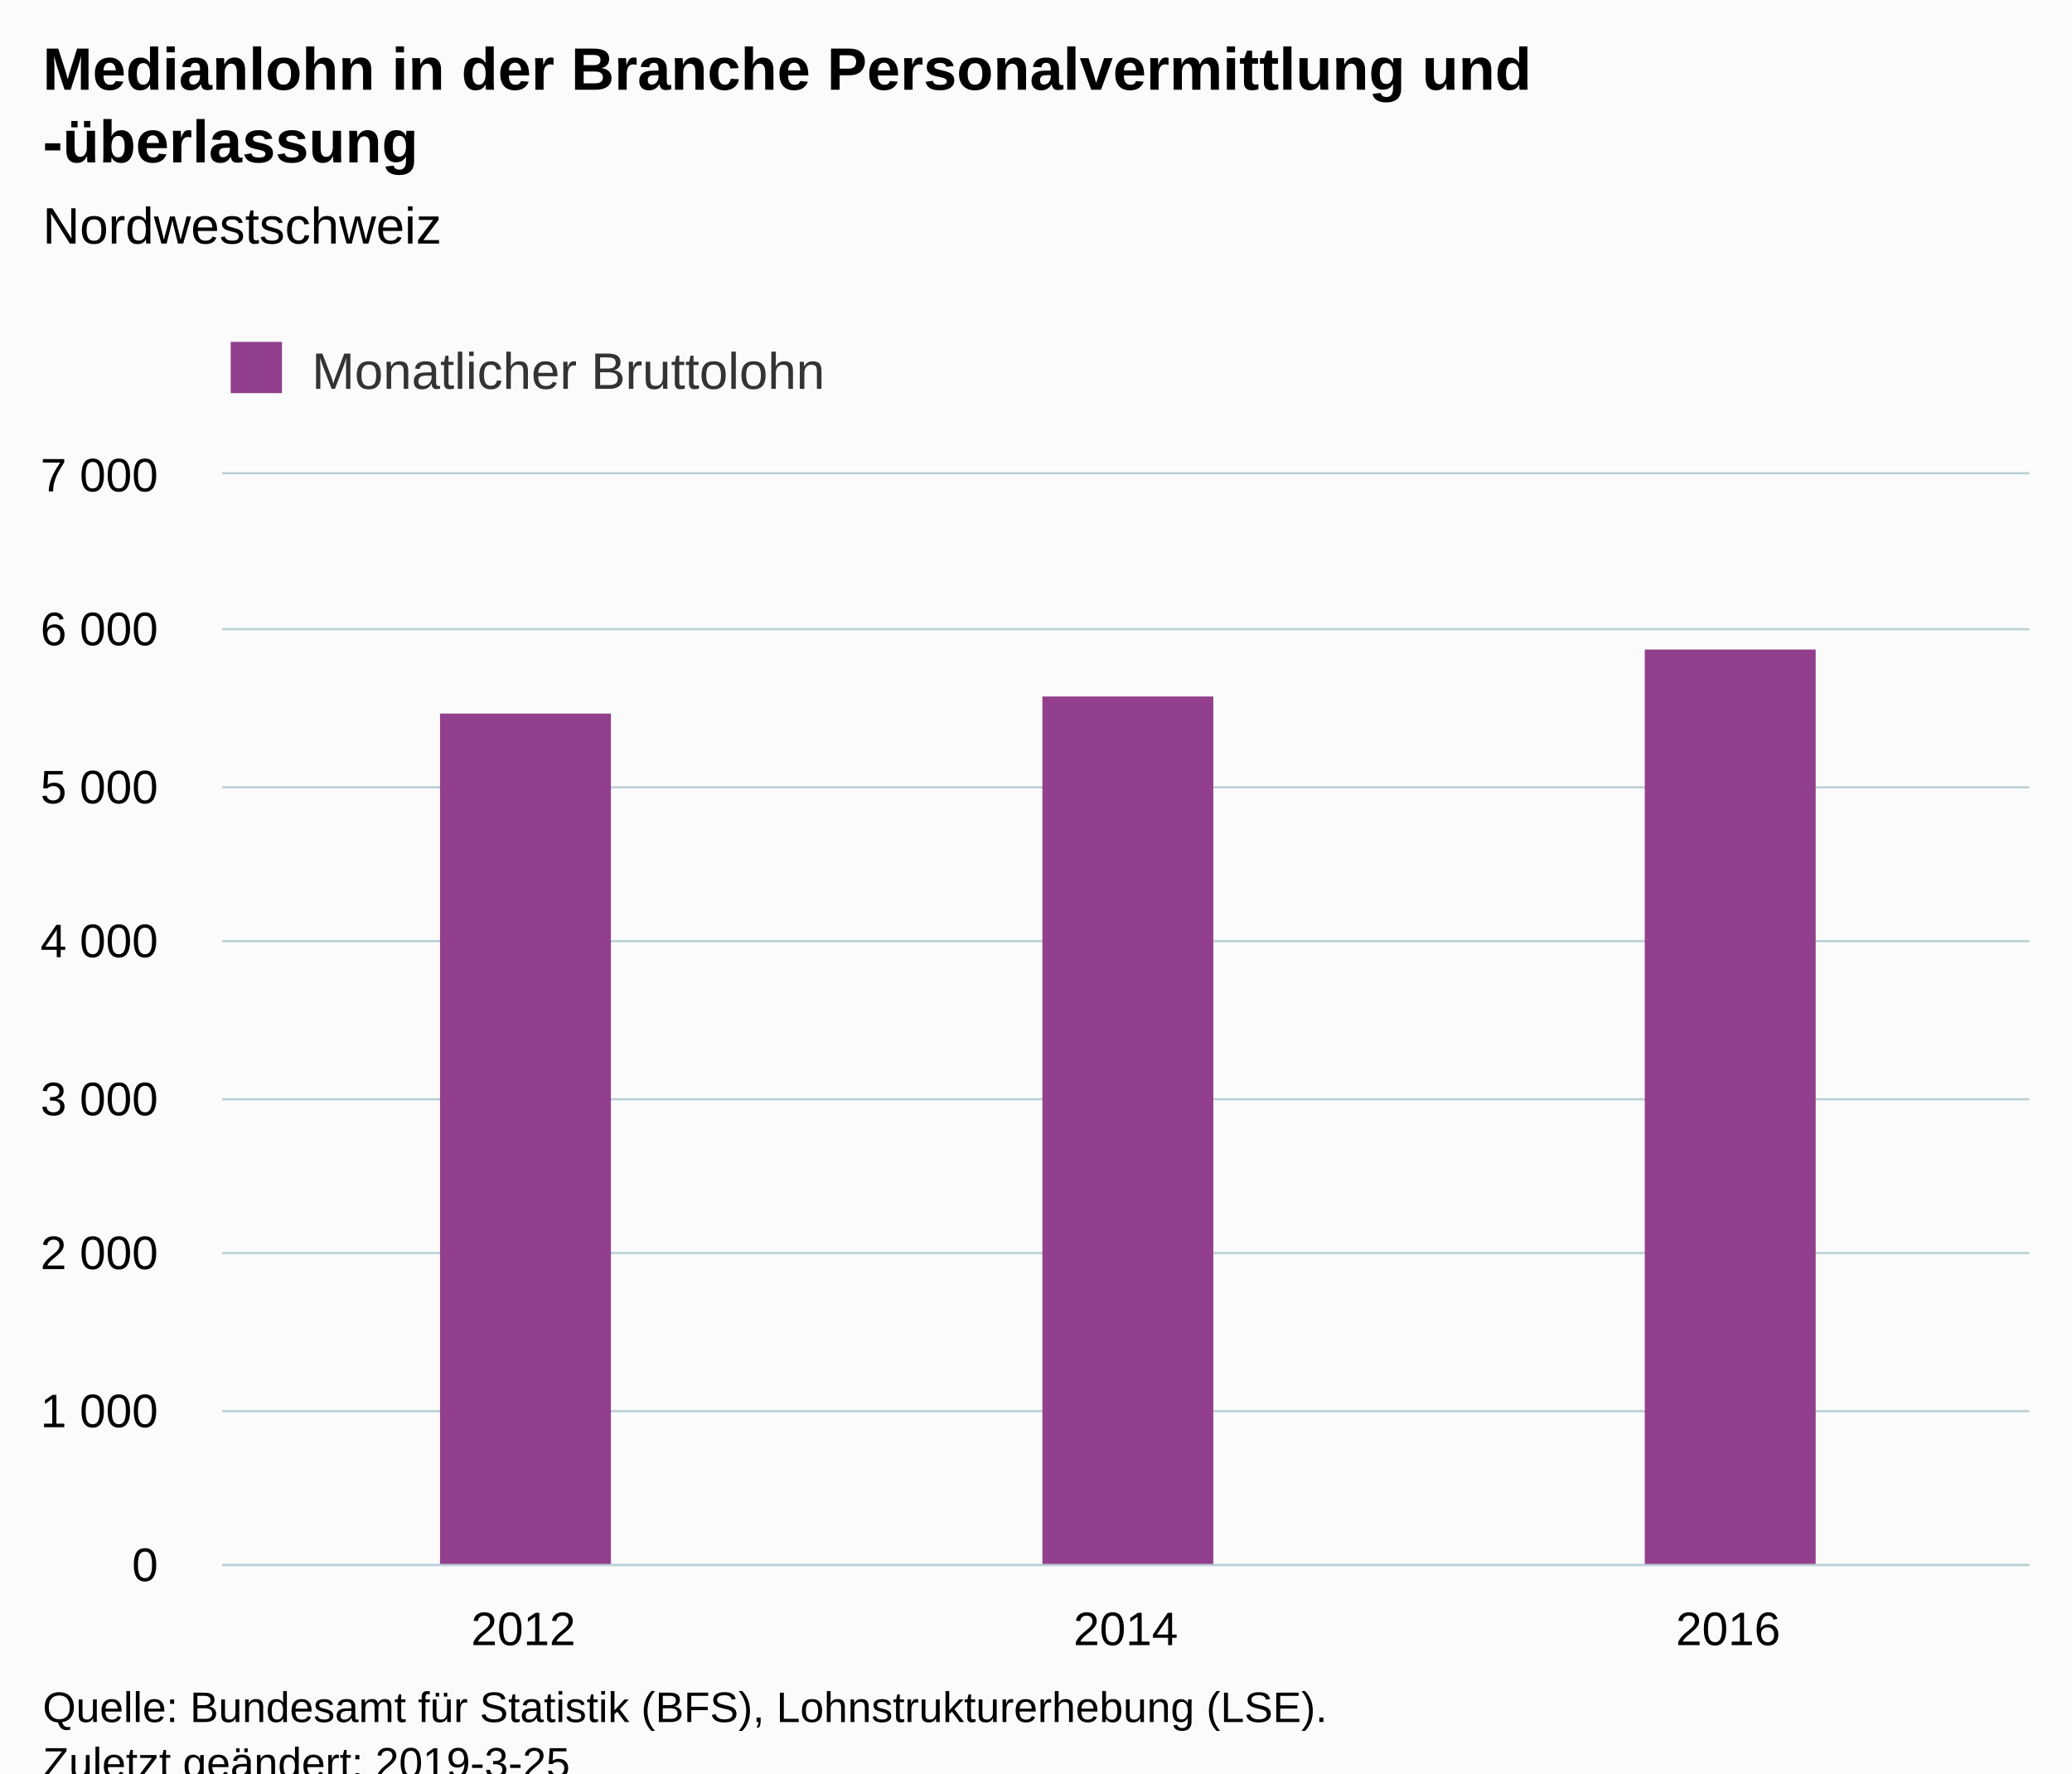
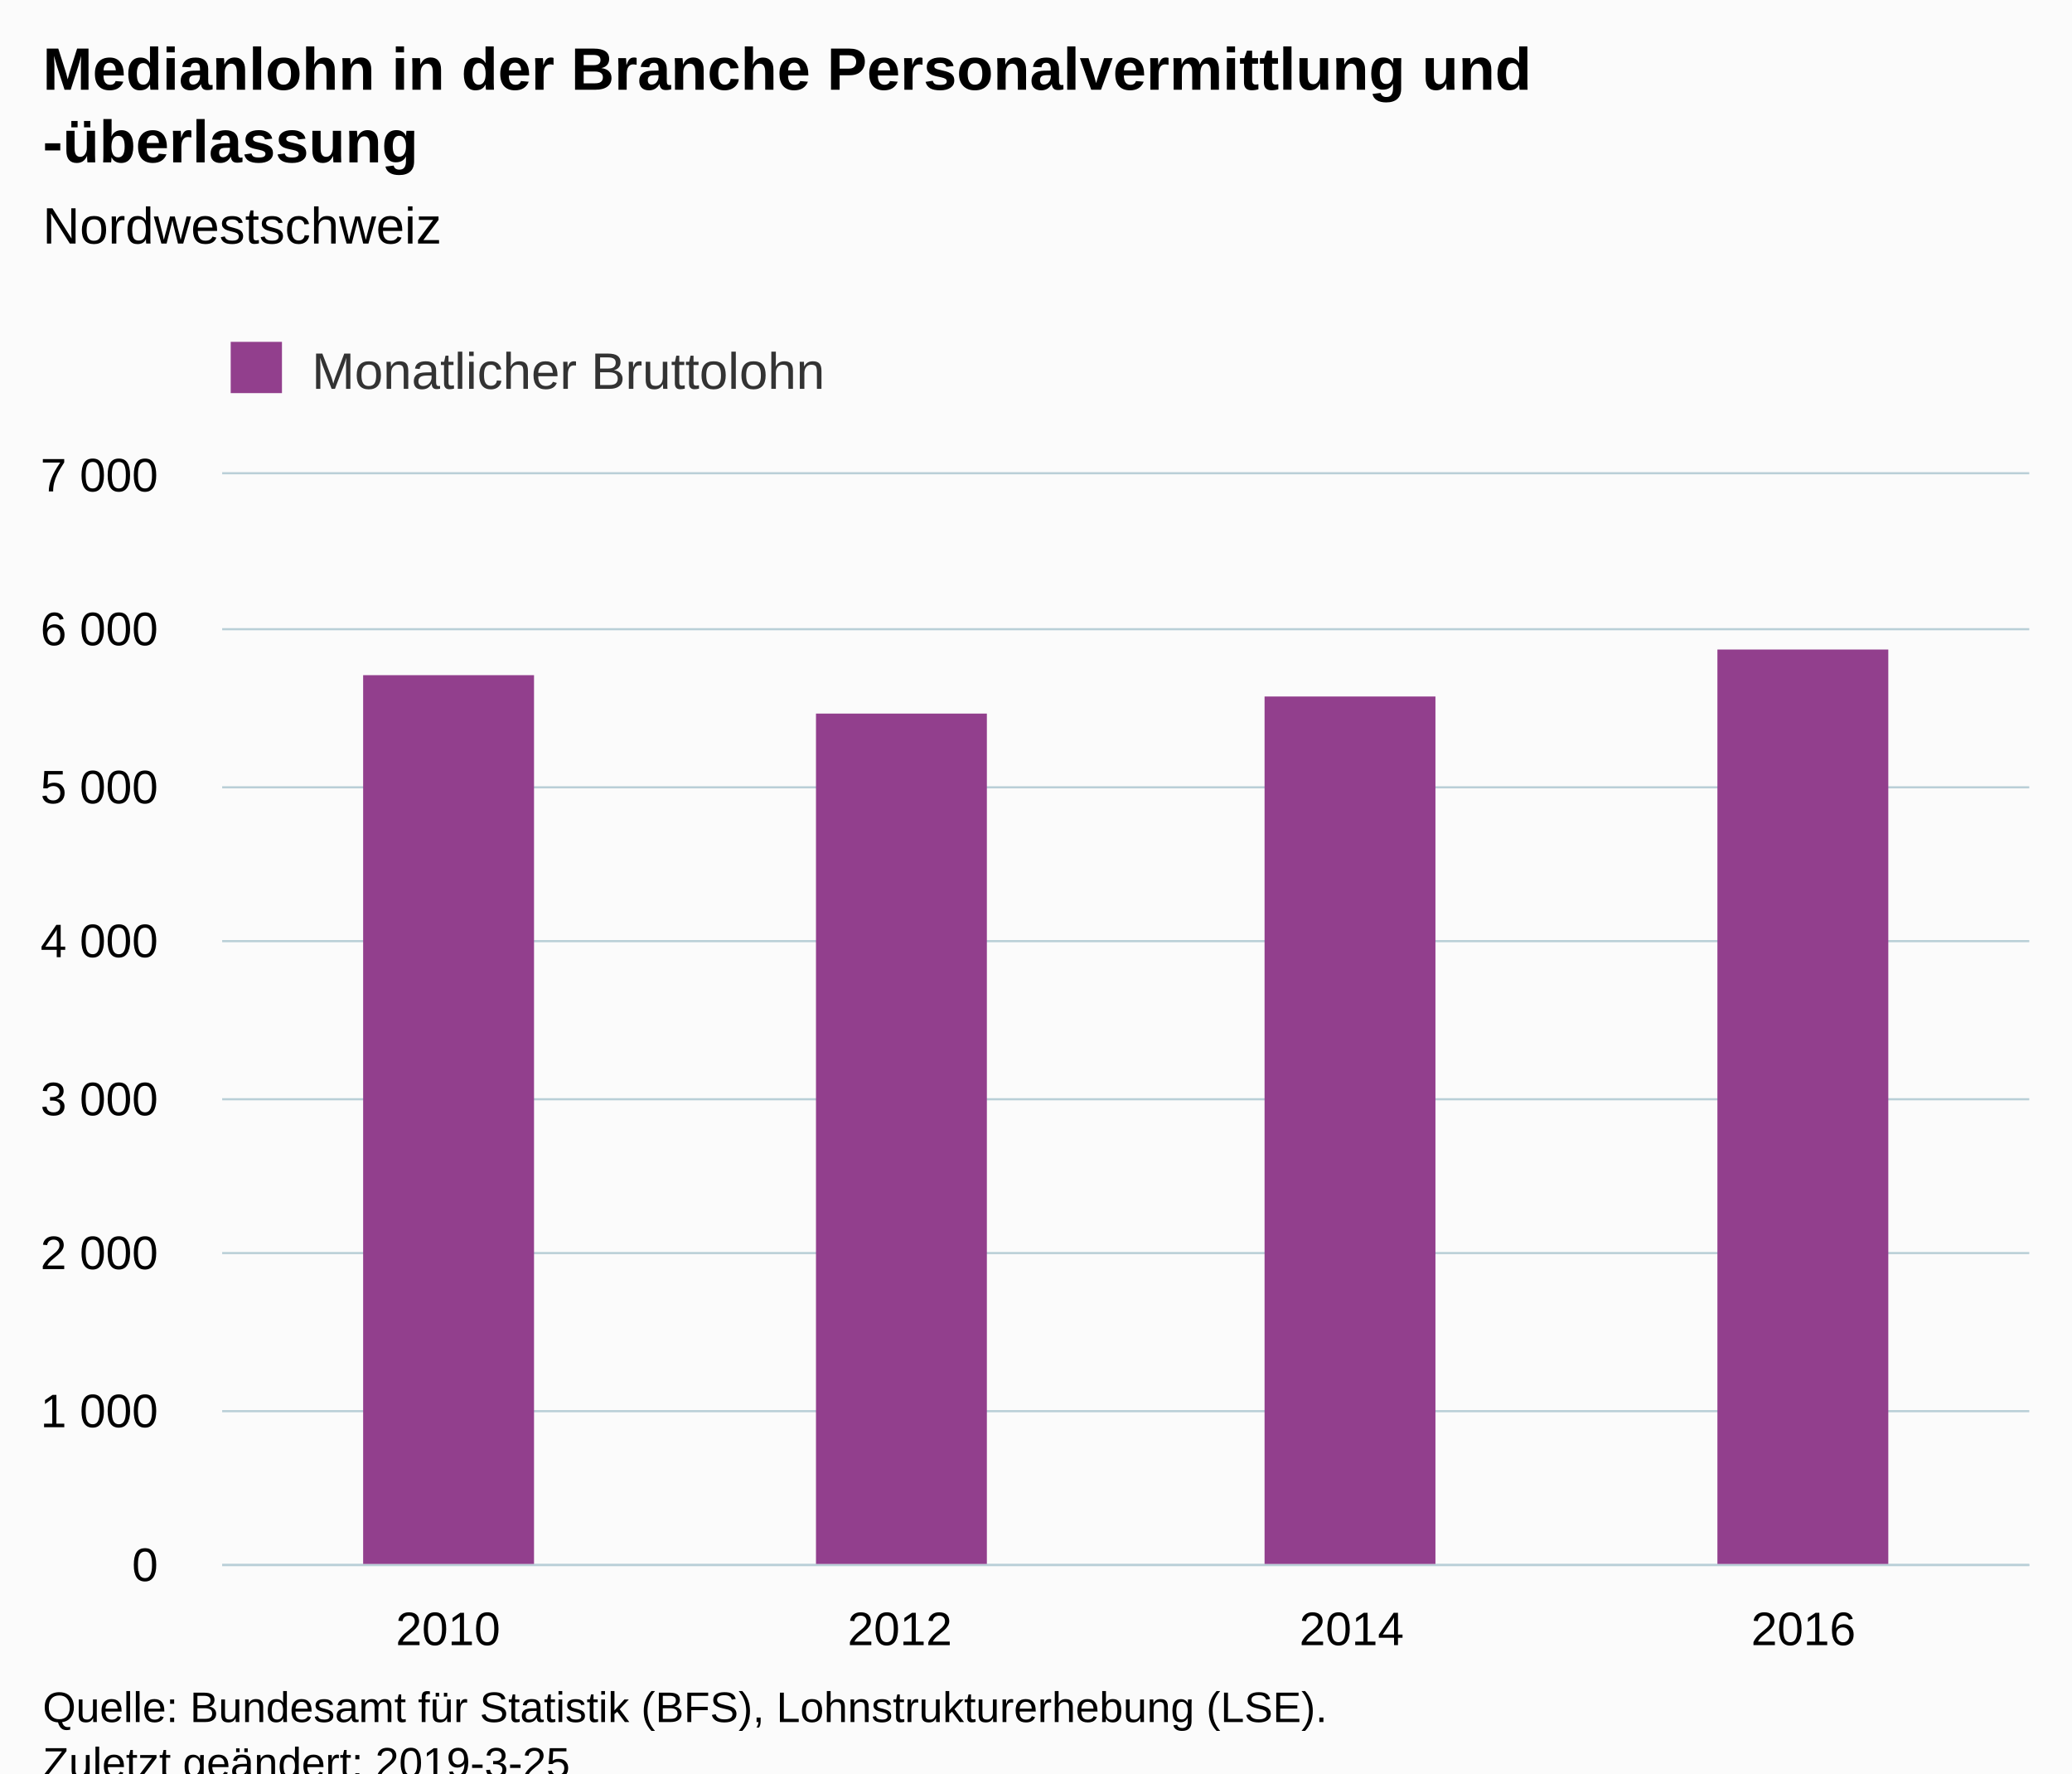
<svg xmlns="http://www.w3.org/2000/svg" version="1.1" class="highcharts-root" style="font-family:Arial;font-size:12px;" viewBox="0 0 485 415">
  <defs>
-     <clipPath id="highcharts-etwnnrx-6">
+     <clipPath id="highcharts-f0dnhy7-6">
      <rect x="0" y="0" width="423" height="255" fill="none" />
    </clipPath>
-     <clipPath id="highcharts-etwnnrx-7">
+     <clipPath id="highcharts-f0dnhy7-7">
      <rect x="0" y="0" width="423" height="255" fill="none" />
    </clipPath>
  </defs>
  <rect fill="#fbfbfb" class="highcharts-background" x="0" y="0" width="485" height="428" rx="0" ry="0" />
  <rect fill="none" class="highcharts-plot-background" x="52" y="111" width="423" height="255" />
  <g class="highcharts-pane-group" data-z-index="0" />
  <g class="highcharts-grid highcharts-xaxis-grid " data-z-index="1">
-     <path fill="none" data-z-index="1" class="highcharts-grid-line" d="M 192.5 111 L 192.5 366" opacity="1" />
-     <path fill="none" data-z-index="1" class="highcharts-grid-line" d="M 333.5 111 L 333.5 366" opacity="1" />
+     <path fill="none" data-z-index="1" class="highcharts-grid-line" d="M 157.5 111 L 157.5 366" opacity="1" />
+     <path fill="none" data-z-index="1" class="highcharts-grid-line" d="M 263.5 111 L 263.5 366" opacity="1" />
+     <path fill="none" data-z-index="1" class="highcharts-grid-line" d="M 368.5 111 L 368.5 366" opacity="1" />
    <path fill="none" data-z-index="1" class="highcharts-grid-line" d="M 474.5 111 L 474.5 366" opacity="1" />
    <path fill="none" data-z-index="1" class="highcharts-grid-line" d="M 51.5 111 L 51.5 366" opacity="1" />
  </g>
  <g class="highcharts-grid highcharts-yaxis-grid " data-z-index="1">
    <path fill="none" stroke="#B9CFD7" stroke-width="0.5" data-z-index="1" class="highcharts-grid-line" d="M 52 366.25 L 475 366.25" opacity="1" />
    <path fill="none" stroke="#B9CFD7" stroke-width="0.5" data-z-index="1" class="highcharts-grid-line" d="M 52 330.25 L 475 330.25" opacity="1" />
    <path fill="none" stroke="#B9CFD7" stroke-width="0.5" data-z-index="1" class="highcharts-grid-line" d="M 52 293.25 L 475 293.25" opacity="1" />
    <path fill="none" stroke="#B9CFD7" stroke-width="0.5" data-z-index="1" class="highcharts-grid-line" d="M 52 257.25 L 475 257.25" opacity="1" />
    <path fill="none" stroke="#B9CFD7" stroke-width="0.5" data-z-index="1" class="highcharts-grid-line" d="M 52 220.25 L 475 220.25" opacity="1" />
    <path fill="none" stroke="#B9CFD7" stroke-width="0.5" data-z-index="1" class="highcharts-grid-line" d="M 52 184.25 L 475 184.25" opacity="1" />
    <path fill="none" stroke="#B9CFD7" stroke-width="0.5" data-z-index="1" class="highcharts-grid-line" d="M 52 147.25 L 475 147.25" opacity="1" />
    <path fill="none" stroke="#B9CFD7" stroke-width="0.5" data-z-index="1" class="highcharts-grid-line" d="M 52 110.75 L 475 110.75" opacity="1" />
  </g>
  <rect fill="none" class="highcharts-plot-border" data-z-index="1" x="52" y="111" width="423" height="255" />
  <g class="highcharts-axis highcharts-xaxis " data-z-index="2">
    <path fill="none" class="highcharts-axis-line" stroke="#B9CFD7" stroke-width="0.5" data-z-index="7" d="M 52 366.25 L 475 366.25" />
  </g>
  <g class="highcharts-axis highcharts-yaxis " data-z-index="2">
    <path fill="none" class="highcharts-axis-line" data-z-index="7" d="M 52 111 L 52 366" />
  </g>
  <g class="highcharts-series-group" data-z-index="3">
-     <g data-z-index="0.1" class="highcharts-series highcharts-series-0 highcharts-column-series " transform="translate(52,111) scale(1 1)" clip-path="url(#highcharts-etwnnrx-7)">
-       <rect x="51" y="56" width="40" height="200" fill="#923F8D" class="highcharts-point" />
-       <rect x="192" y="52" width="40" height="204" fill="#923F8D" class="highcharts-point" />
-       <rect x="333" y="41" width="40" height="215" fill="#923F8D" class="highcharts-point" />
+     <g data-z-index="0.1" class="highcharts-series highcharts-series-0 highcharts-column-series " transform="translate(52,111) scale(1 1)" clip-path="url(#highcharts-f0dnhy7-7)">
+       <rect x="33" y="47" width="40" height="209" fill="#923F8D" class="highcharts-point" />
+       <rect x="139" y="56" width="40" height="200" fill="#923F8D" class="highcharts-point" />
+       <rect x="244" y="52" width="40" height="204" fill="#923F8D" class="highcharts-point" />
+       <rect x="350" y="41" width="40" height="215" fill="#923F8D" class="highcharts-point" />
    </g>
    <g data-z-index="0.1" class="highcharts-markers highcharts-series-0 highcharts-column-series " transform="translate(52,111) scale(1 1)" clip-path="none" />
  </g>
  <text x="10" text-anchor="start" class="highcharts-title" data-z-index="4" style="color:#000000;font-size:14px;font-weight:bold;fill:#000000;" y="21">
    <tspan>Medianlohn in der Branche Personalvermittlung und</tspan>
    <tspan x="10" dy="17">-überlassung</tspan>
  </text>
  <text x="10" text-anchor="start" class="highcharts-subtitle" data-z-index="4" style="color:#000000;font-size:12px;font-weight:normal;font-family:Arial;fill:#000000;" y="57">
    <tspan>Nordwestschweiz</tspan>
  </text>
  <g class="highcharts-legend" data-z-index="7" transform="translate(44,73)">
    <rect fill="none" class="highcharts-legend-box" rx="0" ry="0" x="0" y="0" width="159" height="26" visibility="visible" />
    <g data-z-index="1">
      <g>
        <g class="highcharts-legend-item highcharts-column-series highcharts-color-undefined highcharts-series-0" data-z-index="1" transform="translate(8,3)">
          <text x="21" style="color:#333333;font-size:12px;font-weight:normal;cursor:pointer;fill:#333333;" text-anchor="start" data-z-index="2" y="15">
            <tspan>Monatlicher Bruttolohn</tspan>
          </text>
          <rect x="2" y="4" width="12" height="12" fill="#923F8D" class="highcharts-point" data-z-index="3" />
        </g>
      </g>
    </g>
  </g>
  <g class="highcharts-axis-labels highcharts-xaxis-labels " data-z-index="7">
-     <text x="122.5" style="color:#000000;cursor:default;font-size:11px;fill:#000000;" text-anchor="middle" transform="translate(0,0)" y="385" opacity="1">2012</text>
-     <text x="263.5" style="color:#000000;cursor:default;font-size:11px;fill:#000000;" text-anchor="middle" transform="translate(0,0)" y="385" opacity="1">2014</text>
-     <text x="404.5" style="color:#000000;cursor:default;font-size:11px;fill:#000000;" text-anchor="middle" transform="translate(0,0)" y="385" opacity="1">2016</text>
+     <text x="104.875" style="color:#000000;cursor:default;font-size:11px;fill:#000000;" text-anchor="middle" transform="translate(0,0)" y="385" opacity="1">2010</text>
+     <text x="210.625" style="color:#000000;cursor:default;font-size:11px;fill:#000000;" text-anchor="middle" transform="translate(0,0)" y="385" opacity="1">2012</text>
+     <text x="316.375" style="color:#000000;cursor:default;font-size:11px;fill:#000000;" text-anchor="middle" transform="translate(0,0)" y="385" opacity="1">2014</text>
+     <text x="422.125" style="color:#000000;cursor:default;font-size:11px;fill:#000000;" text-anchor="middle" transform="translate(0,0)" y="385" opacity="1">2016</text>
  </g>
  <g class="highcharts-axis-labels highcharts-yaxis-labels " data-z-index="7">
    <text x="37" style="color:#000000;cursor:default;font-size:11px;fill:#000000;" text-anchor="end" transform="translate(0,0)" y="370" opacity="1">0</text>
    <text x="37" style="color:#000000;cursor:default;font-size:11px;fill:#000000;" text-anchor="end" transform="translate(0,0)" y="334" opacity="1">
      <tspan>1 000</tspan>
    </text>
    <text x="37" style="color:#000000;cursor:default;font-size:11px;fill:#000000;" text-anchor="end" transform="translate(0,0)" y="297" opacity="1">
      <tspan>2 000</tspan>
    </text>
    <text x="37" style="color:#000000;cursor:default;font-size:11px;fill:#000000;" text-anchor="end" transform="translate(0,0)" y="261" opacity="1">
      <tspan>3 000</tspan>
    </text>
    <text x="37" style="color:#000000;cursor:default;font-size:11px;fill:#000000;" text-anchor="end" transform="translate(0,0)" y="224" opacity="1">
      <tspan>4 000</tspan>
    </text>
    <text x="37" style="color:#000000;cursor:default;font-size:11px;fill:#000000;" text-anchor="end" transform="translate(0,0)" y="188" opacity="1">
      <tspan>5 000</tspan>
    </text>
    <text x="37" style="color:#000000;cursor:default;font-size:11px;fill:#000000;" text-anchor="end" transform="translate(0,0)" y="151" opacity="1">
      <tspan>6 000</tspan>
    </text>
    <text x="37" style="color:#000000;cursor:default;font-size:11px;fill:#000000;" text-anchor="end" transform="translate(0,0)" y="115" opacity="1">
      <tspan>7 000</tspan>
    </text>
  </g>
  <text x="10" class="highcharts-credits" text-anchor="start" data-z-index="8" style="cursor:default;color:#000000;font-size:10px;fill:#000000;" y="403">
    <tspan>Quelle: Bundesamt für Statistik (BFS), Lohnstrukturerhebung (LSE).</tspan>
    <tspan x="10" dy="13">Zuletzt geändert: 2019-3-25</tspan>
  </text>
</svg>
